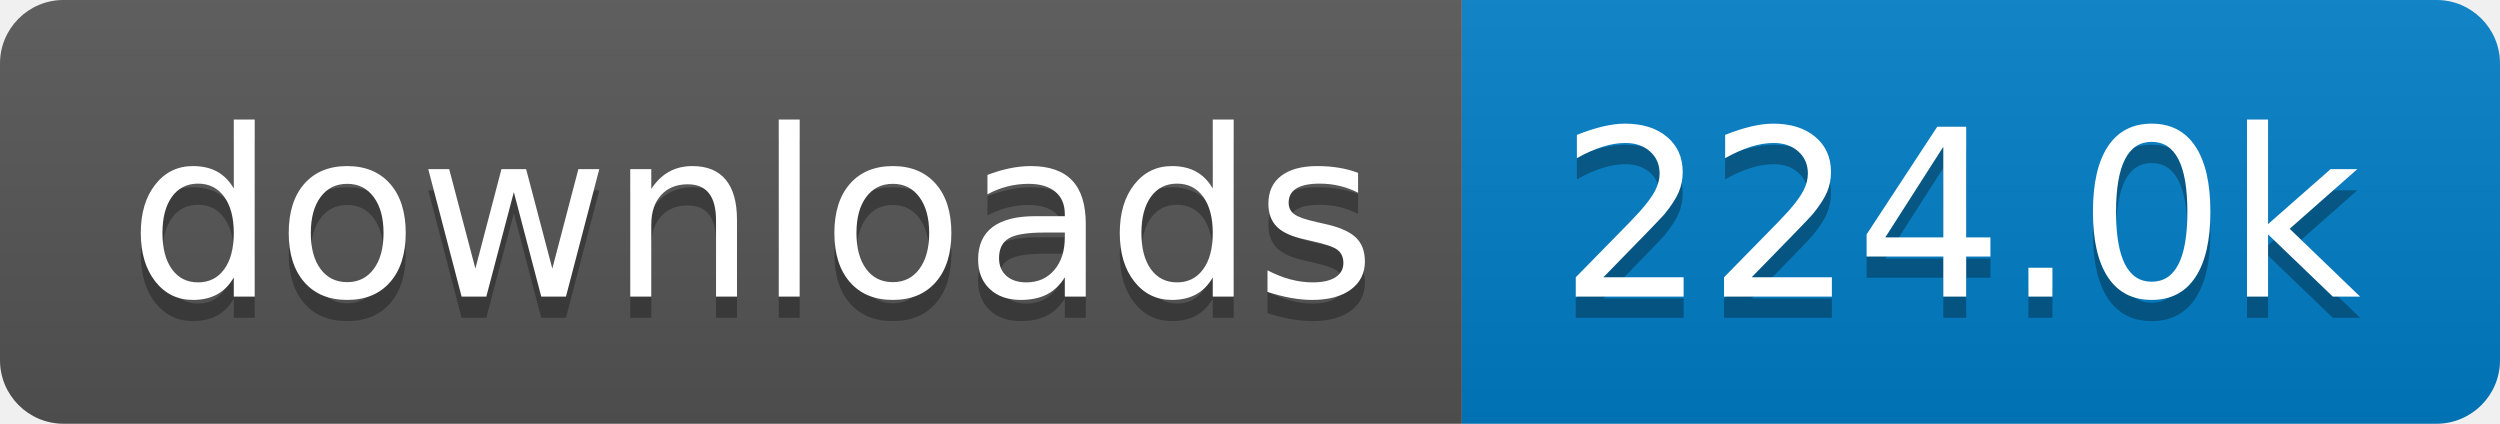
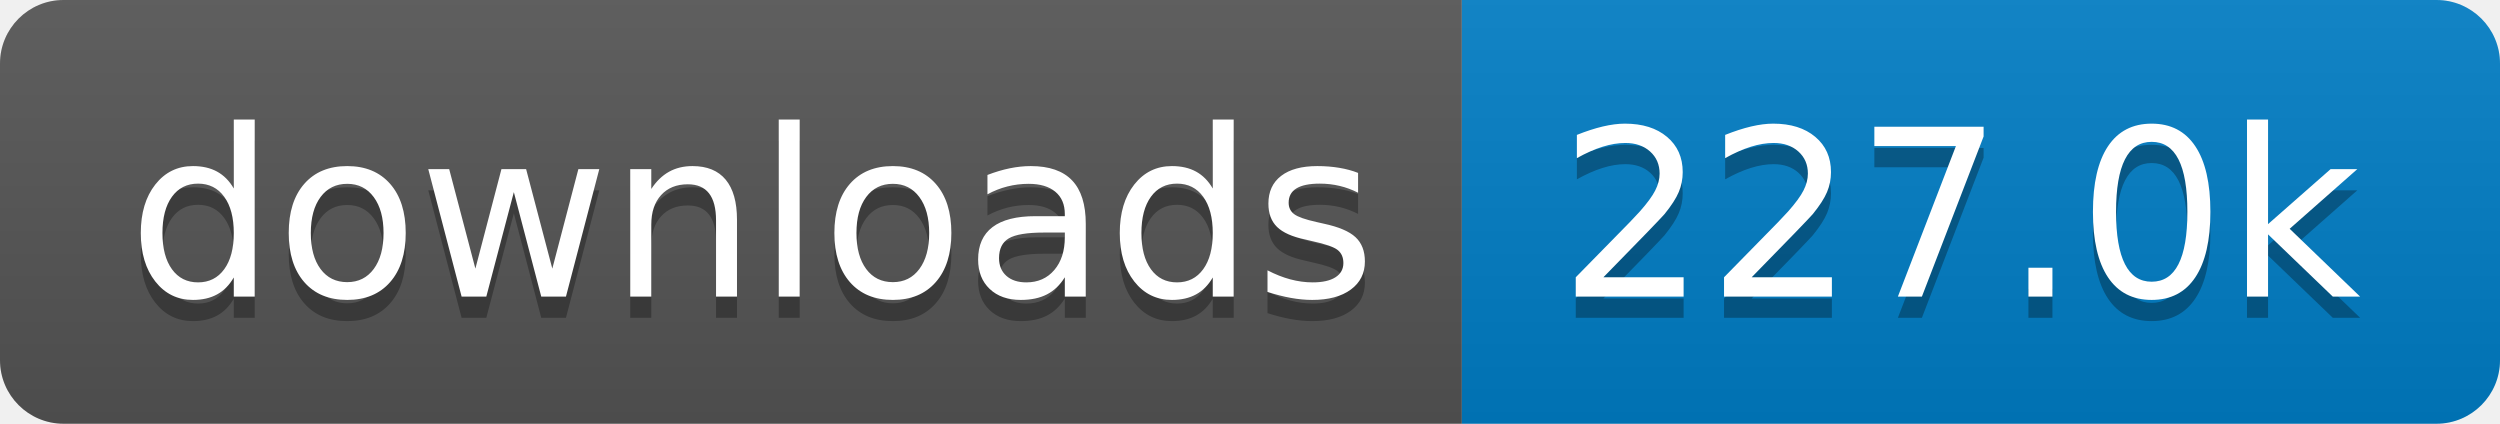
- <svg xmlns="http://www.w3.org/2000/svg" width="118" height="20" role="img" aria-label="downloads: 224.0k">
+ <svg xmlns="http://www.w3.org/2000/svg" width="118" height="20" role="img" aria-label="downloads: 227.0k">
  <linearGradient id="s" x2="0" y2="100%">
    <stop offset="0" stop-color="#bbb" stop-opacity=".1" />
    <stop offset="1" stop-opacity=".1" />
  </linearGradient>
  <clipPath id="r">
    <rect width="118" height="20" rx="3" fill="#fff" />
  </clipPath>
  <g clip-path="url(#r)">
    <rect width="69" height="20" fill="#555" />
    <rect x="69" width="49" height="20" fill="#007ec6" />
    <rect width="118" height="20" fill="url(#s)" />
  </g>
  <g fill="#fff" text-anchor="middle" font-family="Verdana,Geneva,DejaVu Sans,sans-serif" text-rendering="geometricPrecision" font-size="110">
    <text aria-hidden="true" x="355" y="150" fill="#010101" fill-opacity=".3" transform="scale(.1)" textLength="590">downloads</text>
    <text x="355" y="140" transform="scale(.1)" fill="#fff" textLength="590">downloads</text>
-     <text aria-hidden="true" x="925" y="150" fill="#010101" fill-opacity=".3" transform="scale(.1)" textLength="390">224.0k</text>
-     <text x="925" y="140" transform="scale(.1)" fill="#fff" textLength="390">224.0k</text>
+     <text aria-hidden="true" x="925" y="150" fill="#010101" fill-opacity=".3" transform="scale(.1)" textLength="390">227.0k</text>
+     <text x="925" y="140" transform="scale(.1)" fill="#fff" textLength="390">227.0k</text>
  </g>
</svg>
